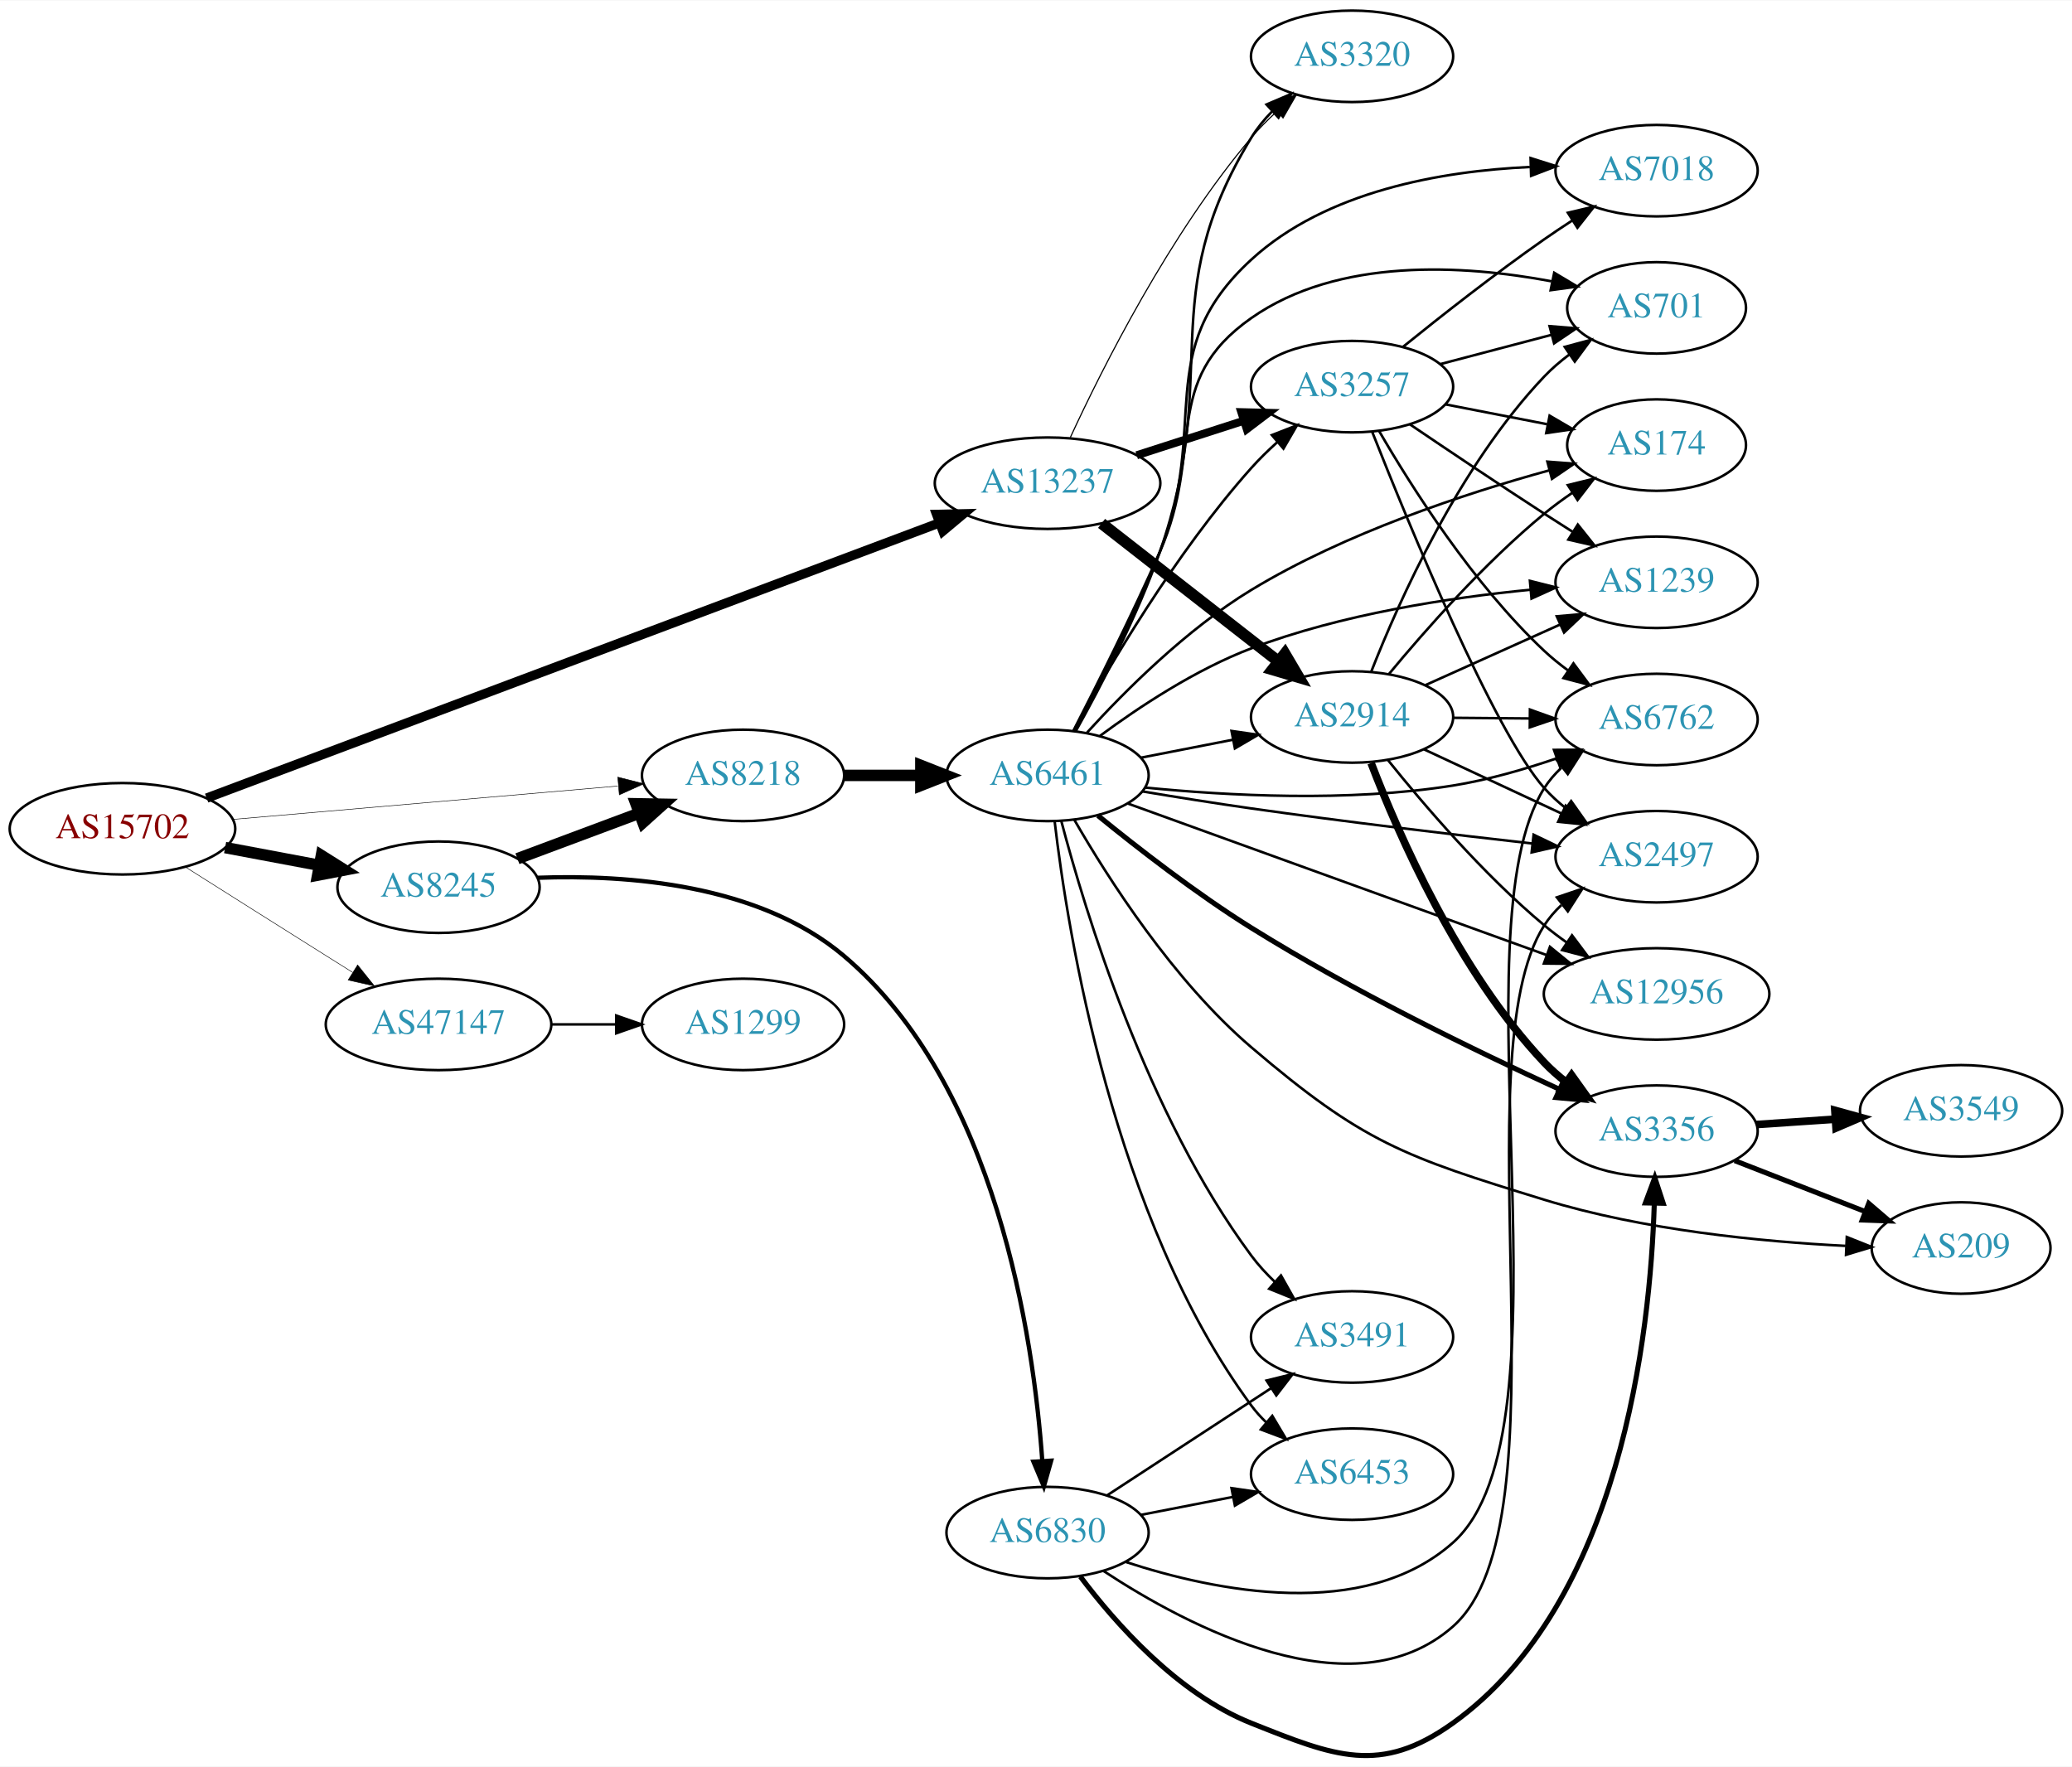
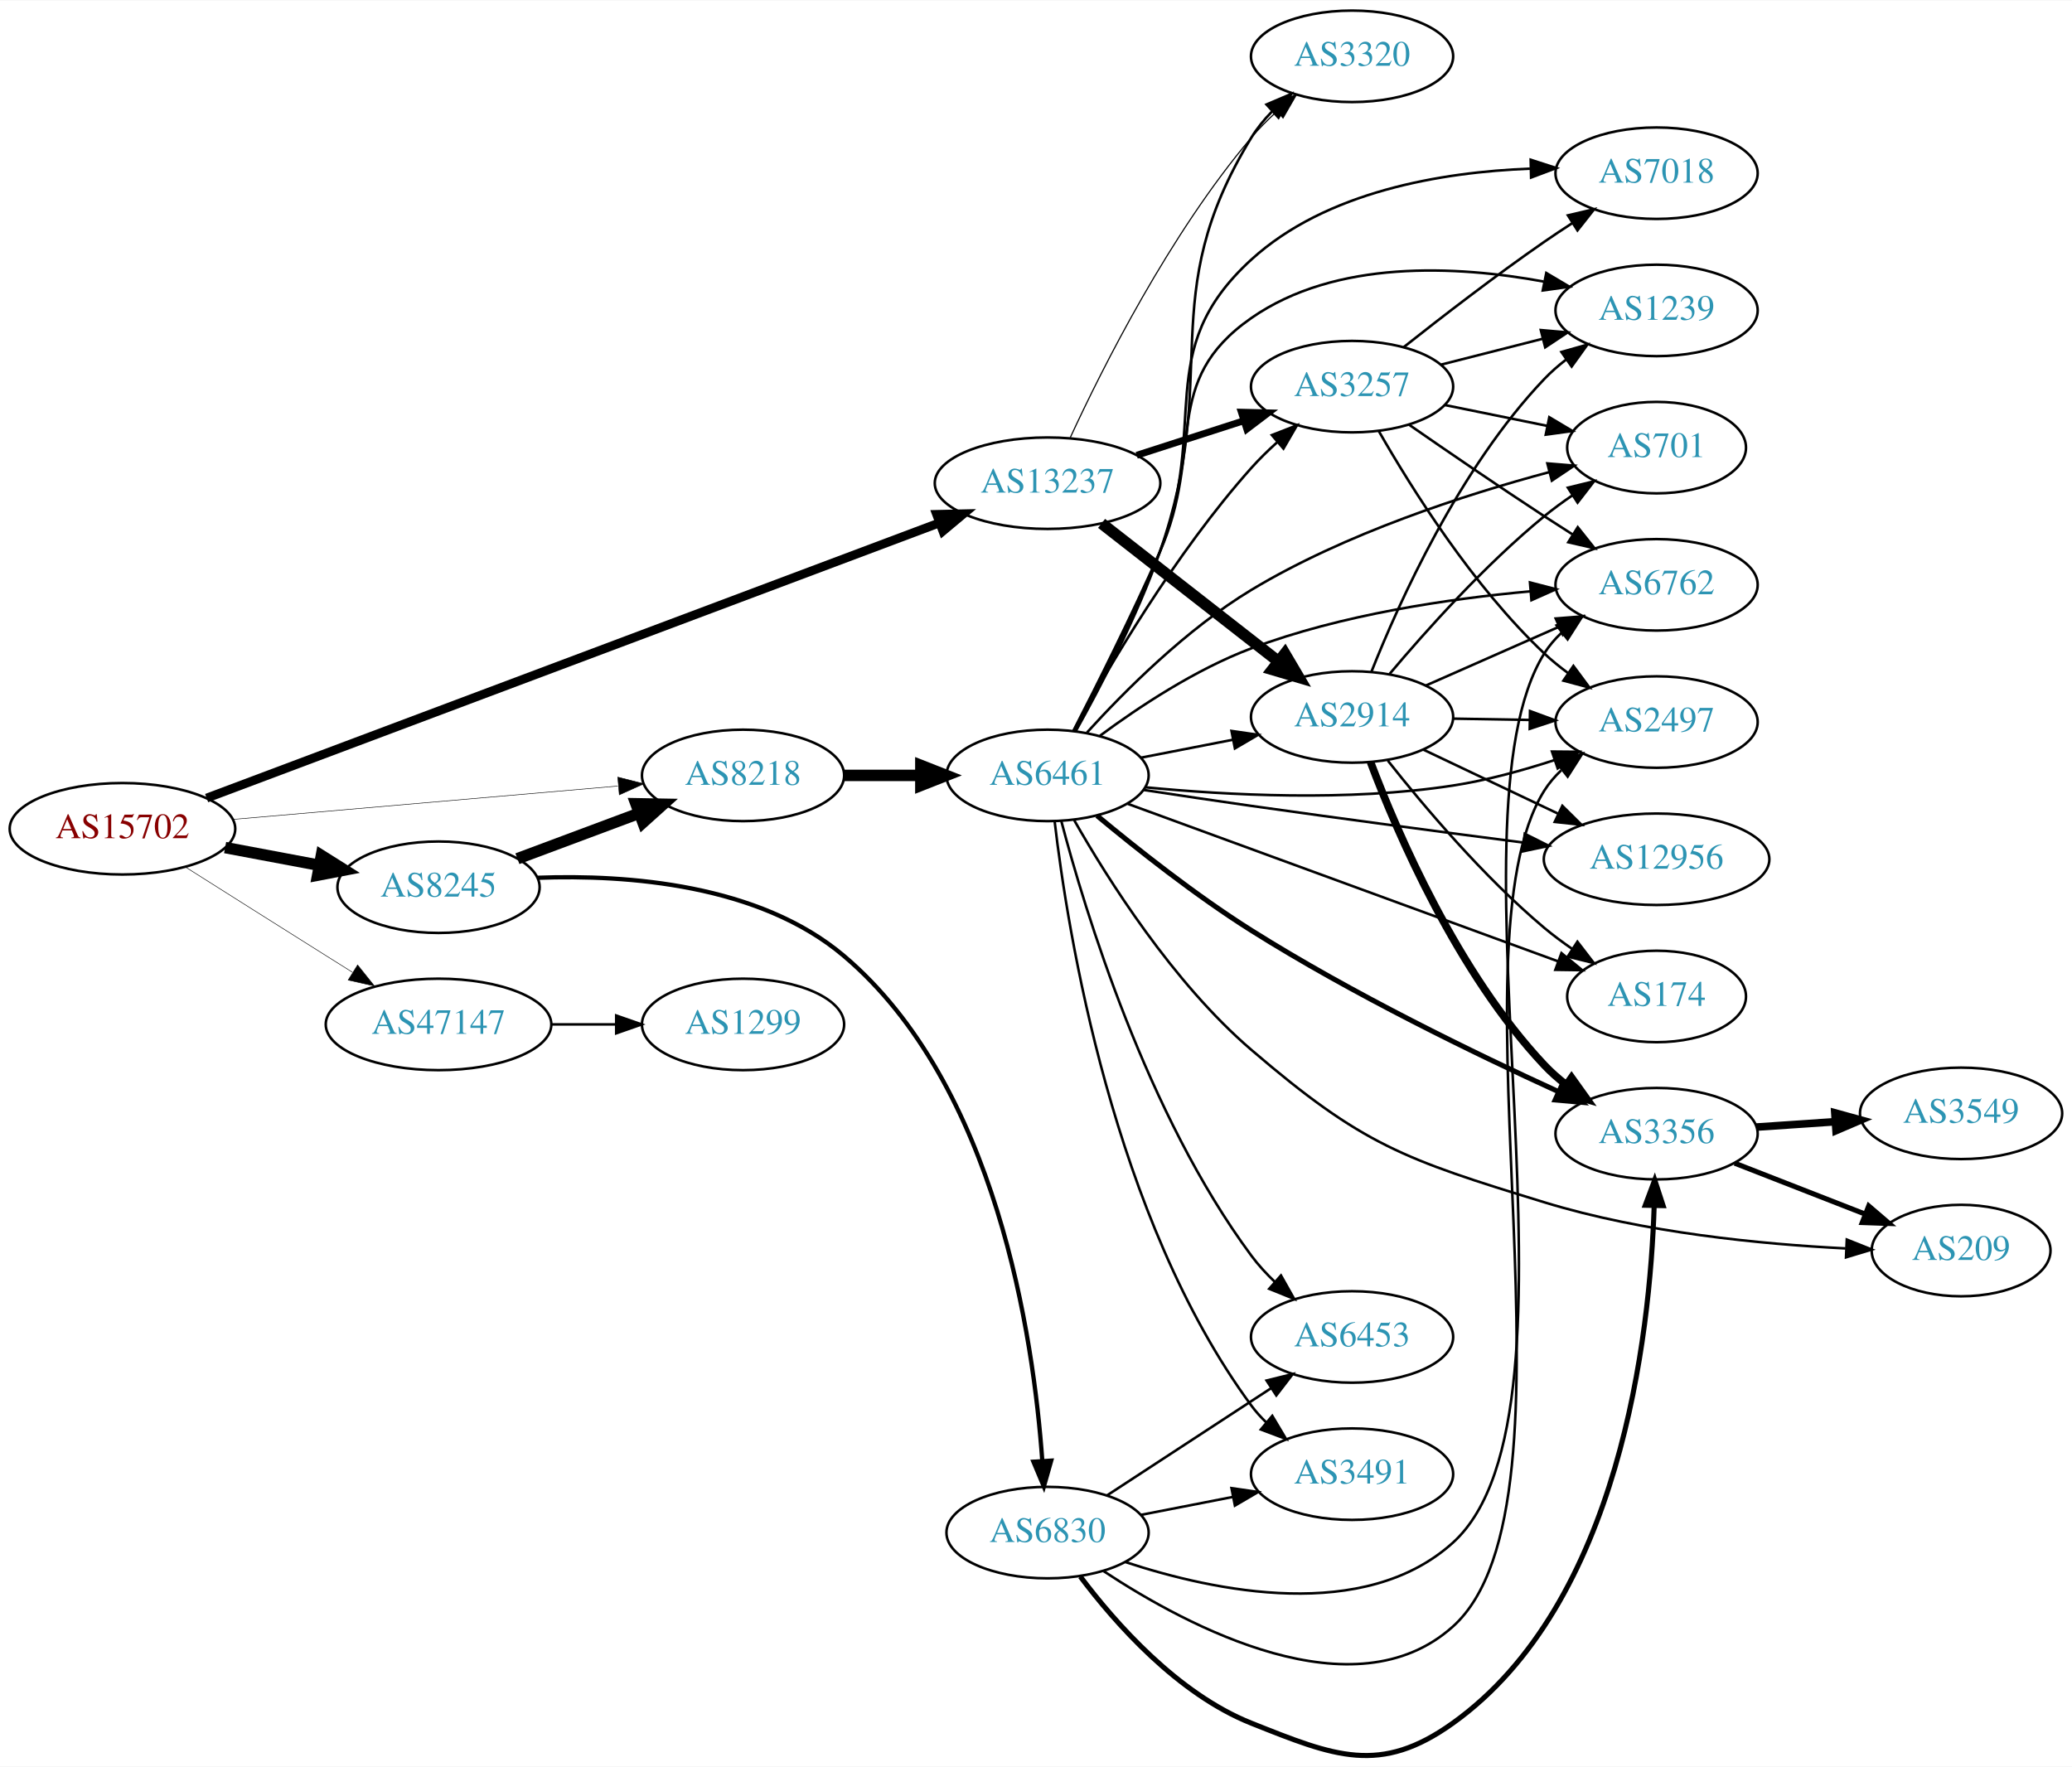
<svg xmlns="http://www.w3.org/2000/svg" xmlns:xlink="http://www.w3.org/1999/xlink" width="815pt" height="695pt" viewBox="0.00 0.00 815.45 695.05">
-   <g id="graph0" class="graph" transform="scale(1 1) rotate(0) translate(4 691.054)">
-     <polygon fill="white" stroke="none" points="-4,4 -4,-691.054 811.448,-691.054 811.448,4 -4,4" />
+   <g id="graph0" class="graph" transform="scale(1 1) rotate(0) translate(4 691.046)">
+     <polygon fill="white" stroke="none" points="-4,4 -4,-691.046 811.448,-691.046 811.448,4 -4,4" />
    <g id="node1" class="node">
      <g id="a_node1">
        <a xlink:href="/asn/15702" xlink:title="AS15702 ~ Onstage Online GmbH [AT]">
-           <ellipse fill="#ffffff" stroke="black" cx="44.196" cy="-365.054" rx="44.393" ry="18" />
-           <text text-anchor="middle" x="44.196" y="-361.354" font-family="Times,serif" font-size="14.00" fill="#880000">AS15702</text>
+           <ellipse fill="#ffffff" stroke="black" cx="44.196" cy="-365.046" rx="44.393" ry="18" />
+           <text text-anchor="middle" x="44.196" y="-361.346" font-family="Times,serif" font-size="14.00" fill="#880000">AS15702</text>
        </a>
      </g>
    </g>
    <g id="node2" class="node">
      <g id="a_node2">
        <a xlink:href="/asn/8218" xlink:title="AS8218 ~ legacy Neotelecoms [FR]">
-           <ellipse fill="#ffffff" stroke="black" cx="288.431" cy="-386.054" rx="39.794" ry="18" />
-           <text text-anchor="middle" x="288.431" y="-382.354" font-family="Times,serif" font-size="14.00" fill="#2c94b3">AS8218</text>
+           <ellipse fill="#ffffff" stroke="black" cx="288.431" cy="-386.046" rx="39.794" ry="18" />
+           <text text-anchor="middle" x="288.431" y="-382.346" font-family="Times,serif" font-size="14.00" fill="#2c94b3">AS8218</text>
        </a>
      </g>
    </g>
    <g id="edge1" class="edge">
-       <path fill="none" stroke="black" stroke-width="0.205" d="M87.667,-368.736C130,-372.406 194.916,-378.033 239.174,-381.87" />
-       <polygon fill="black" stroke="black" stroke-width="0.205" points="239.133,-385.38 249.398,-382.757 239.738,-378.406 239.133,-385.38" />
+       <path fill="none" stroke="black" stroke-width="0.205" d="M87.667,-368.728C130,-372.398 194.916,-378.025 239.174,-381.862" />
+       <polygon fill="black" stroke="black" stroke-width="0.205" points="239.133,-385.372 249.398,-382.748 239.738,-378.398 239.133,-385.372" />
    </g>
    <g id="node3" class="node">
      <g id="a_node3">
        <a xlink:href="/asn/8245" xlink:title="AS8245 ~ Video-Broadcast GmbH [AT]">
-           <ellipse fill="#ffffff" stroke="black" cx="168.588" cy="-342.054" rx="39.794" ry="18" />
-           <text text-anchor="middle" x="168.588" y="-338.354" font-family="Times,serif" font-size="14.00" fill="#2c94b3">AS8245</text>
+           <ellipse fill="#ffffff" stroke="black" cx="168.588" cy="-342.046" rx="39.794" ry="18" />
+           <text text-anchor="middle" x="168.588" y="-338.346" font-family="Times,serif" font-size="14.00" fill="#2c94b3">AS8245</text>
        </a>
      </g>
    </g>
    <g id="edge2" class="edge">
-       <path fill="none" stroke="black" stroke-width="4.5" d="M84.595,-357.65C96.388,-355.434 109.422,-352.984 121.599,-350.696" />
-       <polygon fill="black" stroke="black" stroke-width="4.5" points="122.479,-354.537 131.58,-348.821 121.025,-346.798 122.479,-354.537" />
+       <path fill="none" stroke="black" stroke-width="4.5" d="M84.595,-357.642C96.388,-355.426 109.422,-352.976 121.599,-350.688" />
+       <polygon fill="black" stroke="black" stroke-width="4.5" points="122.479,-354.529 131.58,-348.812 121.025,-346.789 122.479,-354.529" />
    </g>
    <g id="node4" class="node">
      <g id="a_node4">
        <a xlink:href="/asn/13237" xlink:title="AS13237 ~ European Backbone of AS13237 [DE]">
-           <ellipse fill="#ffffff" stroke="black" cx="408.273" cy="-501.054" rx="44.393" ry="18" />
-           <text text-anchor="middle" x="408.273" y="-497.354" font-family="Times,serif" font-size="14.00" fill="#2c94b3">AS13237</text>
+           <ellipse fill="#ffffff" stroke="black" cx="408.273" cy="-501.046" rx="44.393" ry="18" />
+           <text text-anchor="middle" x="408.273" y="-497.346" font-family="Times,serif" font-size="14.00" fill="#2c94b3">AS13237</text>
        </a>
      </g>
    </g>
    <g id="edge3" class="edge">
-       <path fill="none" stroke="black" stroke-width="3.682" d="M77.328,-377.123C142.952,-401.772 292.33,-457.88 365.423,-485.334" />
-       <polygon fill="black" stroke="black" stroke-width="3.682" points="364.621,-488.772 375.213,-489.012 367.083,-482.219 364.621,-488.772" />
+       <path fill="none" stroke="black" stroke-width="3.477" d="M77.328,-377.115C142.952,-401.764 292.33,-457.872 365.423,-485.326" />
+       <polygon fill="black" stroke="black" stroke-width="3.477" points="364.621,-488.764 375.213,-489.004 367.083,-482.211 364.621,-488.764" />
    </g>
    <g id="node5" class="node">
      <g id="a_node5">
        <a xlink:href="/asn/47147" xlink:title="AS47147 ~ ANEXIA Internetdienstleistungs GmbH [AT]">
-           <ellipse fill="#ffffff" stroke="black" cx="168.588" cy="-288.054" rx="44.393" ry="18" />
-           <text text-anchor="middle" x="168.588" y="-284.354" font-family="Times,serif" font-size="14.00" fill="#2c94b3">AS47147</text>
+           <ellipse fill="#ffffff" stroke="black" cx="168.588" cy="-288.046" rx="44.393" ry="18" />
+           <text text-anchor="middle" x="168.588" y="-284.346" font-family="Times,serif" font-size="14.00" fill="#2c94b3">AS47147</text>
        </a>
      </g>
    </g>
    <g id="edge4" class="edge">
-       <path fill="none" stroke="black" stroke-width="0.205" d="M69.091,-349.929C84.797,-339.997 105.804,-326.731 124.392,-315.054 127.75,-312.944 131.258,-310.745 134.758,-308.553" />
-       <polygon fill="black" stroke="black" stroke-width="0.205" points="136.738,-311.443 143.359,-303.172 133.025,-305.509 136.738,-311.443" />
+       <path fill="none" stroke="black" stroke-width="0.205" d="M69.091,-349.92C84.797,-339.989 105.804,-326.723 124.392,-315.046 127.75,-312.936 131.258,-310.737 134.758,-308.545" />
+       <polygon fill="black" stroke="black" stroke-width="0.205" points="136.738,-311.435 143.359,-303.163 133.025,-305.5 136.738,-311.435" />
    </g>
    <g id="node6" class="node">
      <g id="a_node6">
        <a xlink:href="/asn/6461" xlink:title="AS6461 ~ Zayo Bandwidth [US]">
-           <ellipse fill="#ffffff" stroke="black" cx="408.273" cy="-386.054" rx="39.794" ry="18" />
-           <text text-anchor="middle" x="408.273" y="-382.354" font-family="Times,serif" font-size="14.00" fill="#2c94b3">AS6461</text>
+           <ellipse fill="#ffffff" stroke="black" cx="408.273" cy="-386.046" rx="39.794" ry="18" />
+           <text text-anchor="middle" x="408.273" y="-382.346" font-family="Times,serif" font-size="14.00" fill="#2c94b3">AS6461</text>
        </a>
      </g>
    </g>
    <g id="edge5" class="edge">
-       <path fill="none" stroke="black" stroke-width="4.5" d="M328.343,-386.054C337.897,-386.054 348.246,-386.054 358.209,-386.054" />
-       <polygon fill="black" stroke="black" stroke-width="4.5" points="358.402,-389.991 368.402,-386.054 358.402,-382.116 358.402,-389.991" />
+       <path fill="none" stroke="black" stroke-width="4.5" d="M328.343,-386.046C337.897,-386.046 348.246,-386.046 358.209,-386.046" />
+       <polygon fill="black" stroke="black" stroke-width="4.5" points="358.402,-389.983 368.402,-386.046 358.402,-382.108 358.402,-389.983" />
    </g>
    <g id="edge6" class="edge">
-       <path fill="none" stroke="black" stroke-width="4.5" d="M199.63,-353.271C214.199,-358.711 231.899,-365.319 247.578,-371.174" />
-       <polygon fill="black" stroke="black" stroke-width="4.5" points="246.289,-374.895 257.034,-374.704 249.043,-367.518 246.289,-374.895" />
+       <path fill="none" stroke="black" stroke-width="4.5" d="M199.63,-353.263C214.199,-358.702 231.899,-365.311 247.578,-371.166" />
+       <polygon fill="black" stroke="black" stroke-width="4.5" points="246.289,-374.887 257.034,-374.696 249.043,-367.509 246.289,-374.887" />
    </g>
    <g id="node7" class="node">
      <g id="a_node7">
        <a xlink:href="/asn/6830" xlink:title="AS6830 ~ LGI-UPC [AT]">
-           <ellipse fill="#ffffff" stroke="black" cx="408.273" cy="-88.054" rx="39.794" ry="18" />
-           <text text-anchor="middle" x="408.273" y="-84.354" font-family="Times,serif" font-size="14.00" fill="#2c94b3">AS6830</text>
+           <ellipse fill="#ffffff" stroke="black" cx="408.273" cy="-88.046" rx="39.794" ry="18" />
+           <text text-anchor="middle" x="408.273" y="-84.346" font-family="Times,serif" font-size="14.00" fill="#2c94b3">AS6830</text>
        </a>
      </g>
    </g>
    <g id="edge7" class="edge">
-       <path fill="none" stroke="black" stroke-width="1.688" d="M207.687,-345.771C242.918,-347.069 294.722,-343.259 328.077,-315.054 388.228,-264.191 402.733,-164.951 406.202,-116.305" />
-       <polygon fill="black" stroke="black" stroke-width="1.688" points="409.704,-116.372 406.815,-106.179 402.717,-115.95 409.704,-116.372" />
-     </g>
-     <g id="node13" class="node">
-       <g id="a_node13">
+       <path fill="none" stroke="black" stroke-width="1.688" d="M207.687,-345.762C242.918,-347.061 294.722,-343.251 328.077,-315.046 388.228,-264.182 402.733,-164.943 406.202,-116.297" />
+       <polygon fill="black" stroke="black" stroke-width="1.688" points="409.704,-116.364 406.815,-106.171 402.717,-115.941 409.704,-116.364" />
+     </g>
+     <g id="node11" class="node">
+       <g id="a_node11">
+         <a xlink:href="/asn/2914" xlink:title="AS2914 ~ NTT America, Inc. [US]">
+           <ellipse fill="#ffffff" stroke="black" cx="528.116" cy="-409.046" rx="39.794" ry="18" />
+           <text text-anchor="middle" x="528.116" y="-405.346" font-family="Times,serif" font-size="14.00" fill="#2c94b3">AS2914</text>
+         </a>
+       </g>
+     </g>
+     <g id="edge29" class="edge">
+       <path fill="none" stroke="black" stroke-width="4.5" d="M429.531,-485.23C448.702,-470.263 477.651,-447.663 499.043,-430.962" />
+       <polygon fill="black" stroke="black" stroke-width="4.5" points="501.663,-433.912 507.122,-424.655 496.817,-427.705 501.663,-433.912" />
+     </g>
+     <g id="node19" class="node">
+       <g id="a_node19">
        <a xlink:href="/asn/3320" xlink:title="AS3320 ~ DTAG [DE]">
-           <ellipse fill="#ffffff" stroke="black" cx="528.116" cy="-669.054" rx="39.794" ry="18" />
-           <text text-anchor="middle" x="528.116" y="-665.354" font-family="Times,serif" font-size="14.00" fill="#2c94b3">AS3320</text>
+           <ellipse fill="#ffffff" stroke="black" cx="528.116" cy="-669.046" rx="39.794" ry="18" />
+           <text text-anchor="middle" x="528.116" y="-665.346" font-family="Times,serif" font-size="14.00" fill="#2c94b3">AS3320</text>
        </a>
      </g>
    </g>
    <g id="edge31" class="edge">
-       <path fill="none" stroke="black" stroke-width="0.45" d="M417.239,-519.068C429.849,-546.388 456.31,-599.125 488.469,-637.054 491.466,-640.588 494.885,-644.034 498.423,-647.278" />
-       <polygon fill="black" stroke="black" stroke-width="0.45" points="496.375,-650.134 506.237,-654.008 500.944,-644.83 496.375,-650.134" />
-     </g>
-     <g id="node14" class="node">
-       <g id="a_node14">
-         <a xlink:href="/asn/2914" xlink:title="AS2914 ~ NTT America, Inc. [US]">
-           <ellipse fill="#ffffff" stroke="black" cx="528.116" cy="-409.054" rx="39.794" ry="18" />
-           <text text-anchor="middle" x="528.116" y="-405.354" font-family="Times,serif" font-size="14.00" fill="#2c94b3">AS2914</text>
-         </a>
-       </g>
-     </g>
-     <g id="edge29" class="edge">
-       <path fill="none" stroke="black" stroke-width="4.5" d="M429.531,-485.239C448.702,-470.271 477.651,-447.671 499.043,-430.97" />
-       <polygon fill="black" stroke="black" stroke-width="4.5" points="501.663,-433.92 507.122,-424.663 496.817,-427.713 501.663,-433.92" />
-     </g>
-     <g id="node18" class="node">
-       <g id="a_node18">
+       <path fill="none" stroke="black" stroke-width="0.45" d="M417.239,-519.06C429.849,-546.379 456.31,-599.117 488.469,-637.046 491.466,-640.58 494.885,-644.026 498.423,-647.27" />
+       <polygon fill="black" stroke="black" stroke-width="0.45" points="496.375,-650.126 506.237,-654 500.944,-644.822 496.375,-650.126" />
+     </g>
+     <g id="node21" class="node">
+       <g id="a_node21">
        <a xlink:href="/asn/3257" xlink:title="AS3257 ~ GTT [DE]">
-           <ellipse fill="#ffffff" stroke="black" cx="528.116" cy="-539.054" rx="39.794" ry="18" />
-           <text text-anchor="middle" x="528.116" y="-535.354" font-family="Times,serif" font-size="14.00" fill="#2c94b3">AS3257</text>
+           <ellipse fill="#ffffff" stroke="black" cx="528.116" cy="-539.046" rx="39.794" ry="18" />
+           <text text-anchor="middle" x="528.116" y="-535.346" font-family="Times,serif" font-size="14.00" fill="#2c94b3">AS3257</text>
        </a>
      </g>
    </g>
    <g id="edge30" class="edge">
-       <path fill="none" stroke="black" stroke-width="3.15" d="M443.358,-512.045C456.486,-516.278 471.627,-521.161 485.395,-525.6" />
-       <polygon fill="black" stroke="black" stroke-width="3.15" points="484.537,-529.001 495.129,-528.739 486.686,-522.339 484.537,-529.001" />
+       <path fill="none" stroke="black" stroke-width="2.7" d="M443.358,-512.037C456.486,-516.27 471.627,-521.152 485.395,-525.592" />
+       <polygon fill="black" stroke="black" stroke-width="2.7" points="484.537,-528.993 495.129,-528.731 486.686,-522.331 484.537,-528.993" />
    </g>
    <g id="node23" class="node">
      <g id="a_node23">
        <a xlink:href="/asn/1299" xlink:title="AS1299 ~ Telia Carrier [EU]">
-           <ellipse fill="#ffffff" stroke="black" cx="288.431" cy="-288.054" rx="39.794" ry="18" />
-           <text text-anchor="middle" x="288.431" y="-284.354" font-family="Times,serif" font-size="14.00" fill="#2c94b3">AS1299</text>
-         </a>
-       </g>
-     </g>
-     <g id="edge45" class="edge">
-       <path fill="none" stroke="black" d="M212.799,-288.054C221.112,-288.054 229.875,-288.054 238.357,-288.054" />
-       <polygon fill="black" stroke="black" points="238.516,-291.554 248.516,-288.054 238.516,-284.554 238.516,-291.554" />
+           <ellipse fill="#ffffff" stroke="black" cx="288.431" cy="-288.046" rx="39.794" ry="18" />
+           <text text-anchor="middle" x="288.431" y="-284.346" font-family="Times,serif" font-size="14.00" fill="#2c94b3">AS1299</text>
+         </a>
+       </g>
+     </g>
+     <g id="edge44" class="edge">
+       <path fill="none" stroke="black" d="M212.799,-288.046C221.112,-288.046 229.875,-288.046 238.357,-288.046" />
+       <polygon fill="black" stroke="black" points="238.516,-291.546 248.516,-288.046 238.516,-284.546 238.516,-291.546" />
    </g>
    <g id="node8" class="node">
      <g id="a_node8">
-         <a xlink:href="/asn/174" xlink:title="AS174 ~ Cogent Communications [US]">
-           <ellipse fill="#ffffff" stroke="black" cx="647.958" cy="-516.054" rx="35.194" ry="18" />
-           <text text-anchor="middle" x="647.958" y="-512.354" font-family="Times,serif" font-size="14.00" fill="#2c94b3">AS174</text>
+         <a xlink:href="/asn/701" xlink:title="AS701 ~ UUNET [US]">
+           <ellipse fill="#ffffff" stroke="black" cx="647.958" cy="-515.046" rx="35.194" ry="18" />
+           <text text-anchor="middle" x="647.958" y="-511.346" font-family="Times,serif" font-size="14.00" fill="#2c94b3">AS701</text>
        </a>
      </g>
    </g>
    <g id="edge8" class="edge">
-       <path fill="none" stroke="black" d="M423.817,-402.915C438.652,-419.213 463.045,-443.641 488.469,-459.054 525.407,-481.446 572.487,-496.975 605.706,-506.106" />
-       <polygon fill="black" stroke="black" points="604.979,-509.534 615.544,-508.734 606.786,-502.771 604.979,-509.534" />
+       <path fill="none" stroke="black" d="M423.798,-402.937C438.619,-419.259 463.001,-443.704 488.469,-459.046 525.395,-481.29 572.477,-496.509 605.7,-505.403" />
+       <polygon fill="black" stroke="black" points="604.98,-508.832 615.539,-507.962 606.741,-502.058 604.98,-508.832" />
    </g>
    <g id="node9" class="node">
      <g id="a_node9">
-         <a xlink:href="/asn/7018" xlink:title="AS7018 ~ AT&amp;T Services, Inc. [US]">
-           <ellipse fill="#ffffff" stroke="black" cx="647.958" cy="-624.054" rx="39.794" ry="18" />
-           <text text-anchor="middle" x="647.958" y="-620.354" font-family="Times,serif" font-size="14.00" fill="#2c94b3">AS7018</text>
+         <a xlink:href="/asn/6762" xlink:title="AS6762 ~ TELECOM ITALIA SPARKLE S.p.A. [IT]">
+           <ellipse fill="#ffffff" stroke="black" cx="647.958" cy="-461.046" rx="39.794" ry="18" />
+           <text text-anchor="middle" x="647.958" y="-457.346" font-family="Times,serif" font-size="14.00" fill="#2c94b3">AS6762</text>
        </a>
      </g>
    </g>
    <g id="edge9" class="edge">
-       <path fill="none" stroke="black" d="M418.857,-403.558C428.203,-421.062 442.436,-448.922 452.469,-474.054 472.327,-523.793 449.005,-552.847 488.469,-589.054 517.918,-616.072 563.382,-623.896 598.078,-625.5" />
-       <polygon fill="black" stroke="black" points="598.369,-629.011 608.47,-625.813 598.579,-622.014 598.369,-629.011" />
+       <path fill="none" stroke="black" d="M428.901,-401.649C444.235,-413.012 466.554,-427.802 488.469,-436.046 523.876,-449.365 566.318,-455.588 598.367,-458.496" />
+       <polygon fill="black" stroke="black" points="598.13,-461.988 608.385,-459.328 598.71,-455.012 598.13,-461.988" />
    </g>
    <g id="node10" class="node">
      <g id="a_node10">
-         <a xlink:href="/asn/2497" xlink:title="AS2497 ~ Internet Initiative Japan Inc. [JP]">
-           <ellipse fill="#ffffff" stroke="black" cx="647.958" cy="-354.054" rx="39.794" ry="18" />
-           <text text-anchor="middle" x="647.958" y="-350.354" font-family="Times,serif" font-size="14.00" fill="#2c94b3">AS2497</text>
+         <a xlink:href="/asn/174" xlink:title="AS174 ~ Cogent Communications [US]">
+           <ellipse fill="#ffffff" stroke="black" cx="647.958" cy="-299.046" rx="35.194" ry="18" />
+           <text text-anchor="middle" x="647.958" y="-295.346" font-family="Times,serif" font-size="14.00" fill="#2c94b3">AS174</text>
        </a>
      </g>
    </g>
    <g id="edge10" class="edge">
-       <path fill="none" stroke="black" d="M445.495,-379.769C458.968,-377.521 474.398,-375.051 488.469,-373.054 525.446,-367.805 567.413,-362.817 598.869,-359.27" />
-       <polygon fill="black" stroke="black" points="599.563,-362.714 609.111,-358.124 598.784,-355.758 599.563,-362.714" />
-     </g>
-     <g id="node11" class="node">
-       <g id="a_node11">
-         <a xlink:href="/asn/6453" xlink:title="AS6453 ~ TATA COMMUNICATIONS (AMERICA) INC [US]">
-           <ellipse fill="#ffffff" stroke="black" cx="528.116" cy="-111.054" rx="39.794" ry="18" />
-           <text text-anchor="middle" x="528.116" y="-107.354" font-family="Times,serif" font-size="14.00" fill="#2c94b3">AS6453</text>
-         </a>
-       </g>
+       <path fill="none" stroke="black" d="M439.86,-374.85C483.17,-358.997 562.307,-330.031 609.214,-312.861" />
+       <polygon fill="black" stroke="black" points="610.522,-316.11 618.71,-309.385 608.116,-309.536 610.522,-316.11" />
    </g>
    <g id="edge11" class="edge">
-       <path fill="none" stroke="black" d="M411.053,-368.064C416.134,-324.58 434.042,-211.918 488.469,-138.054 490.199,-135.707 492.196,-133.49 494.352,-131.412" />
-       <polygon fill="black" stroke="black" points="496.712,-134.001 502.138,-124.901 492.222,-128.631 496.712,-134.001" />
+       <path fill="none" stroke="black" d="M444.95,-393.009C456.381,-395.24 469.203,-397.742 481.257,-400.095" />
+       <polygon fill="black" stroke="black" points="480.669,-403.546 491.154,-402.027 482.01,-396.676 480.669,-403.546" />
    </g>
    <g id="node12" class="node">
      <g id="a_node12">
+         <a xlink:href="/asn/2497" xlink:title="AS2497 ~ Internet Initiative Japan Inc. [JP]">
+           <ellipse fill="#ffffff" stroke="black" cx="647.958" cy="-407.046" rx="39.794" ry="18" />
+           <text text-anchor="middle" x="647.958" y="-403.346" font-family="Times,serif" font-size="14.00" fill="#2c94b3">AS2497</text>
+         </a>
+       </g>
+     </g>
+     <g id="edge12" class="edge">
+       <path fill="none" stroke="black" d="M446.658,-381.385C478.926,-378.245 526.686,-375.716 567.762,-382.046 581.03,-384.09 595.123,-387.954 607.686,-392.044" />
+       <polygon fill="black" stroke="black" points="606.794,-395.438 617.388,-395.343 609.047,-388.81 606.794,-395.438" />
+     </g>
+     <g id="node13" class="node">
+       <g id="a_node13">
        <a xlink:href="/asn/209" xlink:title="AS209 ~ CenturyLink Communications, LLC [US]">
-           <ellipse fill="#ffffff" stroke="black" cx="767.801" cy="-200.054" rx="35.194" ry="18" />
-           <text text-anchor="middle" x="767.801" y="-196.354" font-family="Times,serif" font-size="14.00" fill="#2c94b3">AS209</text>
-         </a>
-       </g>
-     </g>
-     <g id="edge12" class="edge">
-       <path fill="none" stroke="black" d="M418.804,-368.584C431.997,-345.674 457.712,-305.317 488.469,-279.054 532.399,-241.544 548.542,-236.01 603.762,-219.054 642.724,-207.09 689.039,-202.564 722.331,-200.899" />
-       <polygon fill="black" stroke="black" points="722.817,-204.381 732.656,-200.453 722.515,-197.388 722.817,-204.381" />
+           <ellipse fill="#ffffff" stroke="black" cx="767.801" cy="-199.046" rx="35.194" ry="18" />
+           <text text-anchor="middle" x="767.801" y="-195.346" font-family="Times,serif" font-size="14.00" fill="#2c94b3">AS209</text>
+         </a>
+       </g>
    </g>
    <g id="edge13" class="edge">
-       <path fill="none" stroke="black" d="M419.327,-403.382C429.029,-420.753 443.526,-448.514 452.469,-474.054 476.99,-544.075 449.8,-573.738 488.469,-637.054 490.717,-640.734 493.54,-644.187 496.633,-647.364" />
-       <polygon fill="black" stroke="black" points="494.442,-650.103 504.192,-654.25 499.157,-644.928 494.442,-650.103" />
+       <path fill="none" stroke="black" d="M418.766,-368.407C431.917,-345.278 457.585,-304.536 488.469,-278.046 532.315,-240.438 548.542,-235.002 603.762,-218.046 642.724,-206.082 689.039,-201.556 722.331,-199.891" />
+       <polygon fill="black" stroke="black" points="722.817,-203.373 732.656,-199.445 722.515,-196.38 722.817,-203.373" />
+     </g>
+     <g id="node14" class="node">
+       <g id="a_node14">
+         <a xlink:href="/asn/6453" xlink:title="AS6453 ~ TATA COMMUNICATIONS (AMERICA) INC [US]">
+           <ellipse fill="#ffffff" stroke="black" cx="528.116" cy="-165.046" rx="39.794" ry="18" />
+           <text text-anchor="middle" x="528.116" y="-161.346" font-family="Times,serif" font-size="14.00" fill="#2c94b3">AS6453</text>
+         </a>
+       </g>
    </g>
    <g id="edge14" class="edge">
-       <path fill="none" stroke="black" d="M444.95,-393.017C456.381,-395.248 469.203,-397.751 481.257,-400.103" />
-       <polygon fill="black" stroke="black" points="480.669,-403.554 491.154,-402.035 482.01,-396.684 480.669,-403.554" />
+       <path fill="none" stroke="black" d="M413.654,-368.187C422.952,-332.852 447.256,-252.631 488.469,-197.046 491.169,-193.405 494.368,-189.922 497.751,-186.683" />
+       <polygon fill="black" stroke="black" points="500.133,-189.25 505.331,-180.017 495.51,-183.993 500.133,-189.25" />
    </g>
    <g id="node15" class="node">
      <g id="a_node15">
-         <a xlink:href="/asn/6762" xlink:title="AS6762 ~ TELECOM ITALIA SPARKLE S.p.A. [IT]">
-           <ellipse fill="#ffffff" stroke="black" cx="647.958" cy="-408.054" rx="39.794" ry="18" />
-           <text text-anchor="middle" x="647.958" y="-404.354" font-family="Times,serif" font-size="14.00" fill="#2c94b3">AS6762</text>
+         <a xlink:href="/asn/3356" xlink:title="AS3356 ~ Level 3 Parent, LLC [US]">
+           <ellipse fill="#ffffff" stroke="black" cx="647.958" cy="-245.046" rx="39.794" ry="18" />
+           <text text-anchor="middle" x="647.958" y="-241.346" font-family="Times,serif" font-size="14.00" fill="#2c94b3">AS3356</text>
        </a>
      </g>
    </g>
    <g id="edge15" class="edge">
-       <path fill="none" stroke="black" d="M446.677,-381.274C478.956,-378.061 526.722,-375.49 567.762,-382.054 581.427,-384.24 595.933,-388.42 608.746,-392.8" />
-       <polygon fill="black" stroke="black" points="607.577,-396.099 618.171,-396.159 609.926,-389.505 607.577,-396.099" />
+       <path fill="none" stroke="black" stroke-width="2" d="M427.745,-370.205C443.348,-357.227 466.586,-338.823 488.469,-325.046 528.115,-300.085 576.553,-276.563 609.367,-261.57" />
+       <polygon fill="black" stroke="black" stroke-width="2" points="610.939,-264.7 618.605,-257.386 608.051,-258.324 610.939,-264.7" />
    </g>
    <g id="node16" class="node">
      <g id="a_node16">
-         <a xlink:href="/asn/3356" xlink:title="AS3356 ~ Level 3 Parent, LLC [US]">
-           <ellipse fill="#ffffff" stroke="black" cx="647.958" cy="-246.054" rx="39.794" ry="18" />
-           <text text-anchor="middle" x="647.958" y="-242.354" font-family="Times,serif" font-size="14.00" fill="#2c94b3">AS3356</text>
+         <a xlink:href="/asn/7018" xlink:title="AS7018 ~ AT&amp;T Services, Inc. [US]">
+           <ellipse fill="#ffffff" stroke="black" cx="647.958" cy="-623.046" rx="39.794" ry="18" />
+           <text text-anchor="middle" x="647.958" y="-619.346" font-family="Times,serif" font-size="14.00" fill="#2c94b3">AS7018</text>
        </a>
      </g>
    </g>
    <g id="edge16" class="edge">
-       <path fill="none" stroke="black" stroke-width="2" d="M428.102,-370.244C443.726,-357.511 466.811,-339.569 488.469,-326.054 528.333,-301.178 576.924,-277.559 609.711,-262.522" />
-       <polygon fill="black" stroke="black" stroke-width="2" points="611.281,-265.653 618.934,-258.327 608.383,-259.281 611.281,-265.653" />
+       <path fill="none" stroke="black" d="M418.857,-403.549C428.203,-421.054 442.436,-448.914 452.469,-474.046 472.327,-523.785 448.897,-552.958 488.469,-589.046 517.961,-615.94 563.42,-623.47 598.103,-624.837" />
+       <polygon fill="black" stroke="black" points="598.412,-628.346 608.491,-625.079 598.575,-621.347 598.412,-628.346" />
    </g>
    <g id="node17" class="node">
      <g id="a_node17">
        <a xlink:href="/asn/3491" xlink:title="AS3491 ~ PCCW Global, Inc. [US]">
-           <ellipse fill="#ffffff" stroke="black" cx="528.116" cy="-165.054" rx="39.794" ry="18" />
-           <text text-anchor="middle" x="528.116" y="-161.354" font-family="Times,serif" font-size="14.00" fill="#2c94b3">AS3491</text>
+           <ellipse fill="#ffffff" stroke="black" cx="528.116" cy="-111.046" rx="39.794" ry="18" />
+           <text text-anchor="middle" x="528.116" y="-107.346" font-family="Times,serif" font-size="14.00" fill="#2c94b3">AS3491</text>
        </a>
      </g>
    </g>
    <g id="edge17" class="edge">
-       <path fill="none" stroke="black" d="M413.654,-368.195C422.952,-332.86 447.256,-252.639 488.469,-197.054 491.169,-193.413 494.368,-189.93 497.751,-186.692" />
-       <polygon fill="black" stroke="black" points="500.133,-189.258 505.331,-180.026 495.51,-184.001 500.133,-189.258" />
+       <path fill="none" stroke="black" d="M411.053,-368.056C416.134,-324.572 434.042,-211.91 488.469,-138.046 490.199,-135.698 492.196,-133.481 494.352,-131.404" />
+       <polygon fill="black" stroke="black" points="496.712,-133.993 502.138,-124.892 492.222,-128.623 496.712,-133.993" />
+     </g>
+     <g id="node18" class="node">
+       <g id="a_node18">
+         <a xlink:href="/asn/1239" xlink:title="AS1239 ~ Sprint [US]">
+           <ellipse fill="#ffffff" stroke="black" cx="647.958" cy="-569.046" rx="39.794" ry="18" />
+           <text text-anchor="middle" x="647.958" y="-565.346" font-family="Times,serif" font-size="14.00" fill="#2c94b3">AS1239</text>
+         </a>
+       </g>
    </g>
    <g id="edge18" class="edge">
-       <path fill="none" stroke="black" d="M418.555,-403.628C432.033,-428.251 458.688,-473.734 488.469,-507.054 491.557,-510.508 495.03,-513.909 498.594,-517.128" />
-       <polygon fill="black" stroke="black" points="496.559,-519.993 506.431,-523.839 501.112,-514.676 496.559,-519.993" />
-     </g>
-     <g id="node19" class="node">
-       <g id="a_node19">
-         <a xlink:href="/asn/12956" xlink:title="AS12956 ~ TELXIUS [ES]">
-           <ellipse fill="#ffffff" stroke="black" cx="647.958" cy="-300.054" rx="44.393" ry="18" />
-           <text text-anchor="middle" x="647.958" y="-296.354" font-family="Times,serif" font-size="14.00" fill="#2c94b3">AS12956</text>
-         </a>
-       </g>
+       <path fill="none" stroke="black" d="M418.483,-403.706C427.545,-421.33 441.568,-449.278 452.469,-474.046 470.159,-514.233 452.439,-540.951 488.469,-566.046 521.726,-589.209 569.168,-586.715 603.469,-580.418" />
+       <polygon fill="black" stroke="black" points="604.55,-583.771 613.662,-578.366 603.168,-576.908 604.55,-583.771" />
    </g>
    <g id="edge19" class="edge">
-       <path fill="none" stroke="black" d="M439.86,-374.987C481.766,-359.825 557.211,-332.527 604.551,-315.398" />
-       <polygon fill="black" stroke="black" points="605.991,-318.599 614.204,-311.905 603.609,-312.017 605.991,-318.599" />
+       <path fill="none" stroke="black" d="M419.327,-403.374C429.029,-420.745 443.526,-448.506 452.469,-474.046 476.99,-544.067 449.8,-573.73 488.469,-637.046 490.717,-640.726 493.54,-644.179 496.633,-647.355" />
+       <polygon fill="black" stroke="black" points="494.442,-650.095 504.192,-654.242 499.157,-644.92 494.442,-650.095" />
    </g>
    <g id="node20" class="node">
      <g id="a_node20">
-         <a xlink:href="/asn/701" xlink:title="AS701 ~ UUNET [US]">
-           <ellipse fill="#ffffff" stroke="black" cx="647.958" cy="-570.054" rx="35.194" ry="18" />
-           <text text-anchor="middle" x="647.958" y="-566.354" font-family="Times,serif" font-size="14.00" fill="#2c94b3">AS701</text>
+         <a xlink:href="/asn/12956" xlink:title="AS12956 ~ TELXIUS [ES]">
+           <ellipse fill="#ffffff" stroke="black" cx="647.958" cy="-353.046" rx="44.393" ry="18" />
+           <text text-anchor="middle" x="647.958" y="-349.346" font-family="Times,serif" font-size="14.00" fill="#2c94b3">AS12956</text>
        </a>
      </g>
    </g>
    <g id="edge20" class="edge">
-       <path fill="none" stroke="black" d="M418.483,-403.715C427.545,-421.338 441.568,-449.287 452.469,-474.054 470.159,-514.241 452.519,-540.846 488.469,-566.054 522.679,-590.041 572.043,-586.988 606.562,-580.528" />
-       <polygon fill="black" stroke="black" points="607.67,-583.874 616.765,-578.44 606.266,-577.016 607.67,-583.874" />
-     </g>
-     <g id="node21" class="node">
-       <g id="a_node21">
-         <a xlink:href="/asn/1239" xlink:title="AS1239 ~ Sprint [US]">
-           <ellipse fill="#ffffff" stroke="black" cx="647.958" cy="-462.054" rx="39.794" ry="18" />
-           <text text-anchor="middle" x="647.958" y="-458.354" font-family="Times,serif" font-size="14.00" fill="#2c94b3">AS1239</text>
-         </a>
-       </g>
+       <path fill="none" stroke="black" d="M445.921,-380.347C459.303,-378.305 474.564,-376.02 488.469,-374.046 524.145,-368.98 564.397,-363.651 595.408,-359.629" />
+       <polygon fill="black" stroke="black" points="596.082,-363.071 605.55,-358.318 595.184,-356.129 596.082,-363.071" />
    </g>
    <g id="edge21" class="edge">
-       <path fill="none" stroke="black" d="M428.916,-401.618C444.258,-412.961 466.579,-427.742 488.469,-436.054 523.87,-449.495 566.312,-455.992 598.363,-459.13" />
-       <polygon fill="black" stroke="black" points="598.107,-462.621 608.382,-460.036 598.738,-455.65 598.107,-462.621" />
+       <path fill="none" stroke="black" d="M418.555,-403.62C432.033,-428.243 458.688,-473.725 488.469,-507.046 491.557,-510.5 495.03,-513.9 498.594,-517.12" />
+       <polygon fill="black" stroke="black" points="496.559,-519.985 506.431,-523.83 501.112,-514.668 496.559,-519.985" />
+     </g>
+     <g id="edge26" class="edge">
+       <path fill="none" stroke="black" d="M438.842,-76.484C474.188,-64.819 532.922,-52.605 567.762,-84.046 625.809,-136.428 562.407,-367.69 603.762,-434.046 605.587,-436.973 607.858,-439.635 610.397,-442.044" />
+       <polygon fill="black" stroke="black" points="608.617,-445.097 618.641,-448.529 612.945,-439.595 608.617,-445.097" />
+     </g>
+     <g id="edge24" class="edge">
+       <path fill="none" stroke="black" d="M430.373,-72.855C463.759,-50.825 528.947,-16.246 567.762,-51.046 622.524,-100.142 564.659,-317.755 603.762,-380.046 605.596,-382.967 607.874,-385.625 610.417,-388.031" />
+       <polygon fill="black" stroke="black" points="608.642,-391.088 618.668,-394.511 612.966,-385.582 608.642,-391.088" />
+     </g>
+     <g id="edge23" class="edge">
+       <path fill="none" stroke="black" d="M431.716,-102.71C449.982,-114.645 475.958,-131.618 496.194,-144.841" />
+       <polygon fill="black" stroke="black" points="494.471,-147.896 504.757,-150.436 498.3,-142.036 494.471,-147.896" />
    </g>
    <g id="edge25" class="edge">
-       <path fill="none" stroke="black" d="M430.29,-72.958C463.559,-51.059 528.589,-16.658 567.762,-51.054 614.241,-91.864 570.336,-275.011 603.762,-327.054 605.626,-329.956 607.925,-332.6 610.482,-334.998" />
-       <polygon fill="black" stroke="black" points="608.721,-338.064 618.756,-341.464 613.032,-332.549 608.721,-338.064" />
-     </g>
-     <g id="edge23" class="edge">
-       <path fill="none" stroke="black" d="M444.95,-95.017C456.381,-97.248 469.203,-99.751 481.257,-102.103" />
-       <polygon fill="black" stroke="black" points="480.669,-105.554 491.154,-104.035 482.01,-98.684 480.669,-105.554" />
-     </g>
-     <g id="edge26" class="edge">
-       <path fill="none" stroke="black" d="M439.058,-76.497C474.343,-64.968 532.742,-53.022 567.762,-84.054 617.521,-128.145 568.088,-324.953 603.762,-381.054 605.613,-383.964 607.902,-386.615 610.454,-389.017" />
-       <polygon fill="black" stroke="black" points="608.687,-392.078 618.718,-395.489 613.003,-386.567 608.687,-392.078" />
+       <path fill="none" stroke="black" stroke-width="2" d="M421.177,-70.736C434.934,-52.423 459.443,-24.609 488.469,-13.046 521.209,-0.003 539.099,7.457 567.762,-13.046 633.713,-60.22 645.364,-165.674 647.009,-216.535" />
+       <polygon fill="black" stroke="black" stroke-width="2" points="643.516,-216.88 647.227,-226.804 650.514,-216.732 643.516,-216.88" />
    </g>
    <g id="edge22" class="edge">
-       <path fill="none" stroke="black" stroke-width="2" d="M421.177,-70.744C434.934,-52.431 459.443,-24.617 488.469,-13.054 521.209,-0.012 539.113,7.468 567.762,-13.054 633.936,-60.453 645.478,-166.352 647.053,-217.424" />
-       <polygon fill="black" stroke="black" stroke-width="2" points="643.56,-217.807 647.256,-227.736 650.559,-217.669 643.56,-217.807" />
-     </g>
-     <g id="edge24" class="edge">
-       <path fill="none" stroke="black" d="M431.716,-102.718C449.982,-114.653 475.958,-131.627 496.194,-144.849" />
-       <polygon fill="black" stroke="black" points="494.471,-147.904 504.757,-150.444 498.3,-142.044 494.471,-147.904" />
+       <path fill="none" stroke="black" d="M444.95,-95.009C456.381,-97.24 469.203,-99.743 481.257,-102.095" />
+       <polygon fill="black" stroke="black" points="480.669,-105.546 491.154,-104.027 482.01,-98.676 480.669,-105.546" />
+     </g>
+     <g id="edge33" class="edge">
+       <path fill="none" stroke="black" d="M542.88,-425.972C557.085,-442.84 580.404,-468.917 603.762,-488.046 607.243,-490.896 611.047,-493.68 614.907,-496.312" />
+       <polygon fill="black" stroke="black" points="613.053,-499.281 623.345,-501.794 616.867,-493.411 613.053,-499.281" />
+     </g>
+     <g id="edge32" class="edge">
+       <path fill="none" stroke="black" d="M557.043,-421.369C572.632,-428.248 592.268,-436.913 609.21,-444.389" />
+       <polygon fill="black" stroke="black" points="608.262,-447.796 618.824,-448.631 611.088,-441.391 608.262,-447.796" />
    </g>
    <g id="edge36" class="edge">
-       <path fill="none" stroke="black" d="M542.575,-425.892C556.722,-442.975 580.162,-469.602 603.762,-489.054 607.234,-491.915 611.032,-494.706 614.89,-497.341" />
-       <polygon fill="black" stroke="black" points="613.034,-500.309 623.325,-502.827 616.85,-494.441 613.034,-500.309" />
+       <path fill="none" stroke="black" d="M542.193,-391.858C556.213,-374.11 579.719,-346.235 603.762,-326.046 607.208,-323.152 610.99,-320.343 614.839,-317.698" />
+       <polygon fill="black" stroke="black" points="616.802,-320.596 623.266,-312.202 612.978,-314.733 616.802,-320.596" />
+     </g>
+     <g id="edge37" class="edge">
+       <path fill="none" stroke="black" d="M568.029,-408.385C577.582,-408.223 587.932,-408.047 597.894,-407.878" />
+       <polygon fill="black" stroke="black" points="598.148,-411.375 608.087,-407.705 598.029,-404.376 598.148,-411.375" />
    </g>
    <g id="edge35" class="edge">
-       <path fill="none" stroke="black" d="M556.448,-396.298C572.511,-388.8 593.021,-379.228 610.454,-371.091" />
-       <polygon fill="black" stroke="black" points="612.194,-374.142 619.775,-366.741 609.233,-367.799 612.194,-374.142" />
-     </g>
-     <g id="edge33" class="edge">
-       <path fill="none" stroke="black" d="M568.029,-408.724C577.582,-408.643 587.932,-408.555 597.894,-408.47" />
-       <polygon fill="black" stroke="black" points="598.117,-411.969 608.087,-408.384 598.057,-404.969 598.117,-411.969" />
-     </g>
-     <g id="edge32" class="edge">
-       <path fill="none" stroke="black" stroke-width="3" d="M535.606,-390.924C546.312,-362.982 569.911,-308.88 603.762,-273.054 606.344,-270.322 609.259,-267.753 612.325,-265.368" />
-       <polygon fill="black" stroke="black" stroke-width="3" points="614.504,-268.115 620.671,-259.5 610.478,-262.388 614.504,-268.115" />
-     </g>
-     <g id="edge37" class="edge">
-       <path fill="none" stroke="black" d="M542.233,-392.088C556.286,-374.566 579.818,-347.037 603.762,-327.054 606.493,-324.775 609.432,-322.545 612.446,-320.406" />
-       <polygon fill="black" stroke="black" points="614.674,-323.127 621.03,-314.651 610.775,-317.313 614.674,-323.127" />
+       <path fill="none" stroke="black" stroke-width="3" d="M535.399,-391.24C545.978,-363.226 569.59,-308.324 603.762,-272.046 606.34,-269.31 609.252,-266.738 612.316,-264.351" />
+       <polygon fill="black" stroke="black" stroke-width="3" points="614.495,-267.098 620.66,-258.481 610.467,-261.373 614.495,-267.098" />
    </g>
    <g id="edge34" class="edge">
-       <path fill="none" stroke="black" d="M535.672,-426.913C546.467,-454.438 570.182,-507.737 603.762,-543.054 606.71,-546.154 610.087,-549.047 613.624,-551.7" />
-       <polygon fill="black" stroke="black" points="611.811,-554.699 622.045,-557.44 615.753,-548.915 611.811,-554.699" />
+       <path fill="none" stroke="black" d="M535.705,-426.769C546.544,-454.086 570.317,-506.983 603.762,-542.046 606.357,-544.765 609.28,-547.326 612.352,-549.706" />
+       <polygon fill="black" stroke="black" points="610.509,-552.689 620.705,-555.567 614.53,-546.958 610.509,-552.689" />
    </g>
    <g id="edge38" class="edge">
-       <path fill="none" stroke="black" d="M557.043,-421.614C572.893,-428.743 592.926,-437.753 610.058,-445.458" />
-       <polygon fill="black" stroke="black" points="608.676,-448.674 619.232,-449.584 611.547,-442.29 608.676,-448.674" />
-     </g>
-     <g id="edge27" class="edge">
-       <path fill="none" stroke="black" stroke-width="2" d="M678.695,-234.446C694.312,-228.35 713.589,-220.825 730.126,-214.37" />
-       <polygon fill="black" stroke="black" stroke-width="2" points="731.454,-217.609 739.497,-210.712 728.909,-211.088 731.454,-217.609" />
+       <path fill="none" stroke="black" d="M556.151,-396.198C571.861,-388.733 591.898,-379.211 609.151,-371.012" />
+       <polygon fill="black" stroke="black" points="610.875,-374.068 618.405,-366.615 607.871,-367.745 610.875,-374.068" />
+     </g>
+     <g id="edge28" class="edge">
+       <path fill="none" stroke="black" stroke-width="2" d="M678.695,-233.438C694.312,-227.342 713.589,-219.817 730.126,-213.362" />
+       <polygon fill="black" stroke="black" stroke-width="2" points="731.454,-216.6 739.497,-209.704 728.909,-210.08 731.454,-216.6" />
    </g>
    <g id="node22" class="node">
      <g id="a_node22">
        <a xlink:href="/asn/3549" xlink:title="AS3549 ~ Level 3 Parent, LLC [US]">
-           <ellipse fill="#ffffff" stroke="black" cx="767.801" cy="-254.054" rx="39.794" ry="18" />
-           <text text-anchor="middle" x="767.801" y="-250.354" font-family="Times,serif" font-size="14.00" fill="#2c94b3">AS3549</text>
-         </a>
-       </g>
-     </g>
-     <g id="edge28" class="edge">
-       <path fill="none" stroke="black" stroke-width="3" d="M687.219,-248.651C697.098,-249.322 707.864,-250.053 718.194,-250.754" />
-       <polygon fill="black" stroke="black" stroke-width="3" points="718.116,-254.257 728.33,-251.442 718.59,-247.273 718.116,-254.257" />
+           <ellipse fill="#ffffff" stroke="black" cx="767.801" cy="-253.046" rx="39.794" ry="18" />
+           <text text-anchor="middle" x="767.801" y="-249.346" font-family="Times,serif" font-size="14.00" fill="#2c94b3">AS3549</text>
+         </a>
+       </g>
+     </g>
+     <g id="edge27" class="edge">
+       <path fill="none" stroke="black" stroke-width="3" d="M687.219,-247.643C697.098,-248.314 707.864,-249.045 718.194,-249.746" />
+       <polygon fill="black" stroke="black" stroke-width="3" points="718.116,-253.248 728.33,-250.434 718.59,-246.265 718.116,-253.248" />
+     </g>
+     <g id="edge43" class="edge">
+       <path fill="none" stroke="black" d="M564.473,-531.845C577.222,-529.248 591.735,-526.293 604.994,-523.592" />
+       <polygon fill="black" stroke="black" points="605.74,-527.012 614.84,-521.587 604.343,-520.153 605.74,-527.012" />
+     </g>
+     <g id="edge42" class="edge">
+       <path fill="none" stroke="black" d="M550.519,-524.082C565.358,-513.792 585.633,-499.898 603.762,-488.046 607.343,-485.705 611.113,-483.284 614.873,-480.898" />
+       <polygon fill="black" stroke="black" points="616.935,-483.736 623.533,-475.446 613.206,-477.812 616.935,-483.736" />
+     </g>
+     <g id="edge41" class="edge">
+       <path fill="none" stroke="black" d="M538.687,-521.459C551.412,-499.204 575.602,-460.582 603.762,-434.046 606.649,-431.326 609.849,-428.73 613.165,-426.299" />
+       <polygon fill="black" stroke="black" points="615.227,-429.13 621.534,-420.617 611.294,-423.339 615.227,-429.13" />
+     </g>
+     <g id="edge40" class="edge">
+       <path fill="none" stroke="black" d="M548.391,-554.557C563.25,-566.319 584.455,-582.683 603.762,-596.046 607.28,-598.48 611.011,-600.959 614.749,-603.378" />
+       <polygon fill="black" stroke="black" points="613.068,-606.457 623.385,-608.866 616.822,-600.549 613.068,-606.457" />
    </g>
    <g id="edge39" class="edge">
-       <path fill="none" stroke="black" d="M564.792,-532.091C577.407,-529.629 591.715,-526.836 604.816,-524.279" />
-       <polygon fill="black" stroke="black" points="605.864,-527.641 615.008,-522.29 604.523,-520.77 605.864,-527.641" />
-     </g>
-     <g id="edge40" class="edge">
-       <path fill="none" stroke="black" d="M548.043,-554.626C562.895,-566.631 584.252,-583.429 603.762,-597.054 607.27,-599.503 610.994,-601.991 614.728,-604.415" />
-       <polygon fill="black" stroke="black" points="613.045,-607.493 623.361,-609.909 616.803,-601.587 613.045,-607.493" />
-     </g>
-     <g id="edge41" class="edge">
-       <path fill="none" stroke="black" d="M536.019,-521.304C550.406,-484.912 583.907,-403.386 603.762,-381.054 606.26,-378.245 609.119,-375.625 612.15,-373.207" />
-       <polygon fill="black" stroke="black" points="614.335,-375.948 620.447,-367.294 610.272,-370.248 614.335,-375.948" />
-     </g>
-     <g id="edge42" class="edge">
-       <path fill="none" stroke="black" d="M538.725,-521.641C551.489,-499.606 575.72,-461.359 603.762,-435.054 606.655,-432.341 609.859,-429.749 613.178,-427.321" />
-       <polygon fill="black" stroke="black" points="615.239,-430.152 621.549,-421.642 611.309,-424.359 615.239,-430.152" />
-     </g>
-     <g id="edge44" class="edge">
-       <path fill="none" stroke="black" d="M562.885,-547.937C576.458,-551.508 592.222,-555.655 606.408,-559.387" />
-       <polygon fill="black" stroke="black" points="605.844,-562.857 616.405,-562.016 607.625,-556.087 605.844,-562.857" />
-     </g>
-     <g id="edge43" class="edge">
-       <path fill="none" stroke="black" d="M550.88,-524.213C565.706,-514.168 585.823,-500.665 603.762,-489.054 607.354,-486.729 611.131,-484.319 614.894,-481.939" />
-       <polygon fill="black" stroke="black" points="616.955,-484.778 623.559,-476.493 613.23,-478.851 616.955,-484.778" />
+       <path fill="none" stroke="black" d="M563.201,-547.723C575.659,-550.895 589.931,-554.528 603.122,-557.886" />
+       <polygon fill="black" stroke="black" points="602.396,-561.313 612.95,-560.388 604.123,-554.529 602.396,-561.313" />
    </g>
  </g>
</svg>
